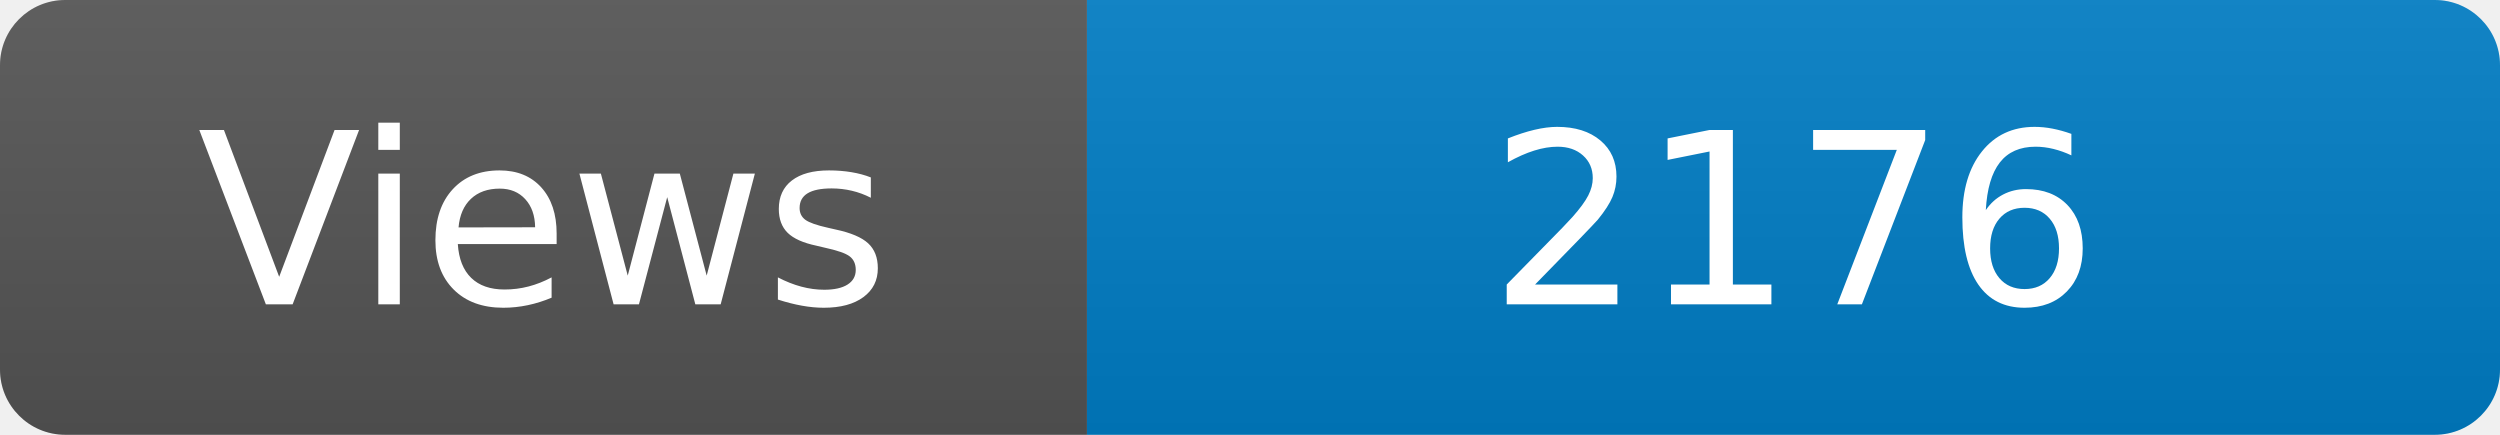
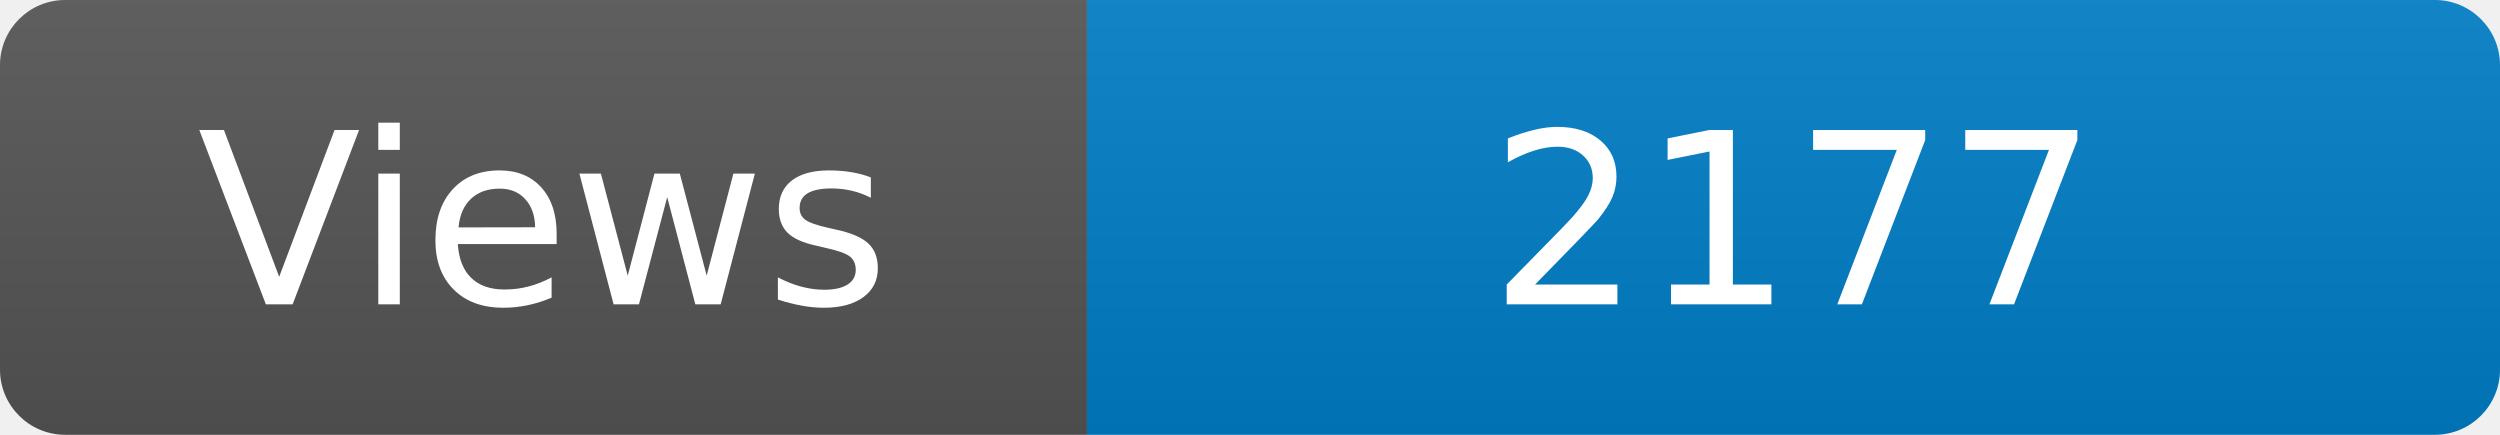
<svg xmlns="http://www.w3.org/2000/svg" width="115" height="20" role="img" aria-label="Maintained?: yes">
  <linearGradient id="s" x2="0" y2="100%">
    <stop offset="0" stop-color="#bbb" stop-opacity=".1" />
    <stop offset="1" stop-opacity=".1" />
  </linearGradient>
  <clipPath id="r">
    <rect width="115" height="20" rx="3" fill="#fff" />
  </clipPath>
  <g clip-path="url(#r)">
    <rect width="50" height="20" fill="#555" />
    <rect x="50" width="160" height="20" fill="#007ec6" />
    <rect width="115" height="20" fill="url(#s)" />
  </g>
  <g fill="#fff" text-anchor="middle" font-family="Verdana,Geneva,DejaVu Sans,sans-serif" font-size="110">
    <text x="250" y="140" transform="scale(.1)" fill="#fff">Views</text>
-     <text x="825" y="140" transform="scale(.1)" fill="#fff">2176</text>
+     <text x="825" y="140" transform="scale(.1)" fill="#fff">2177</text>
  </g>
</svg>
